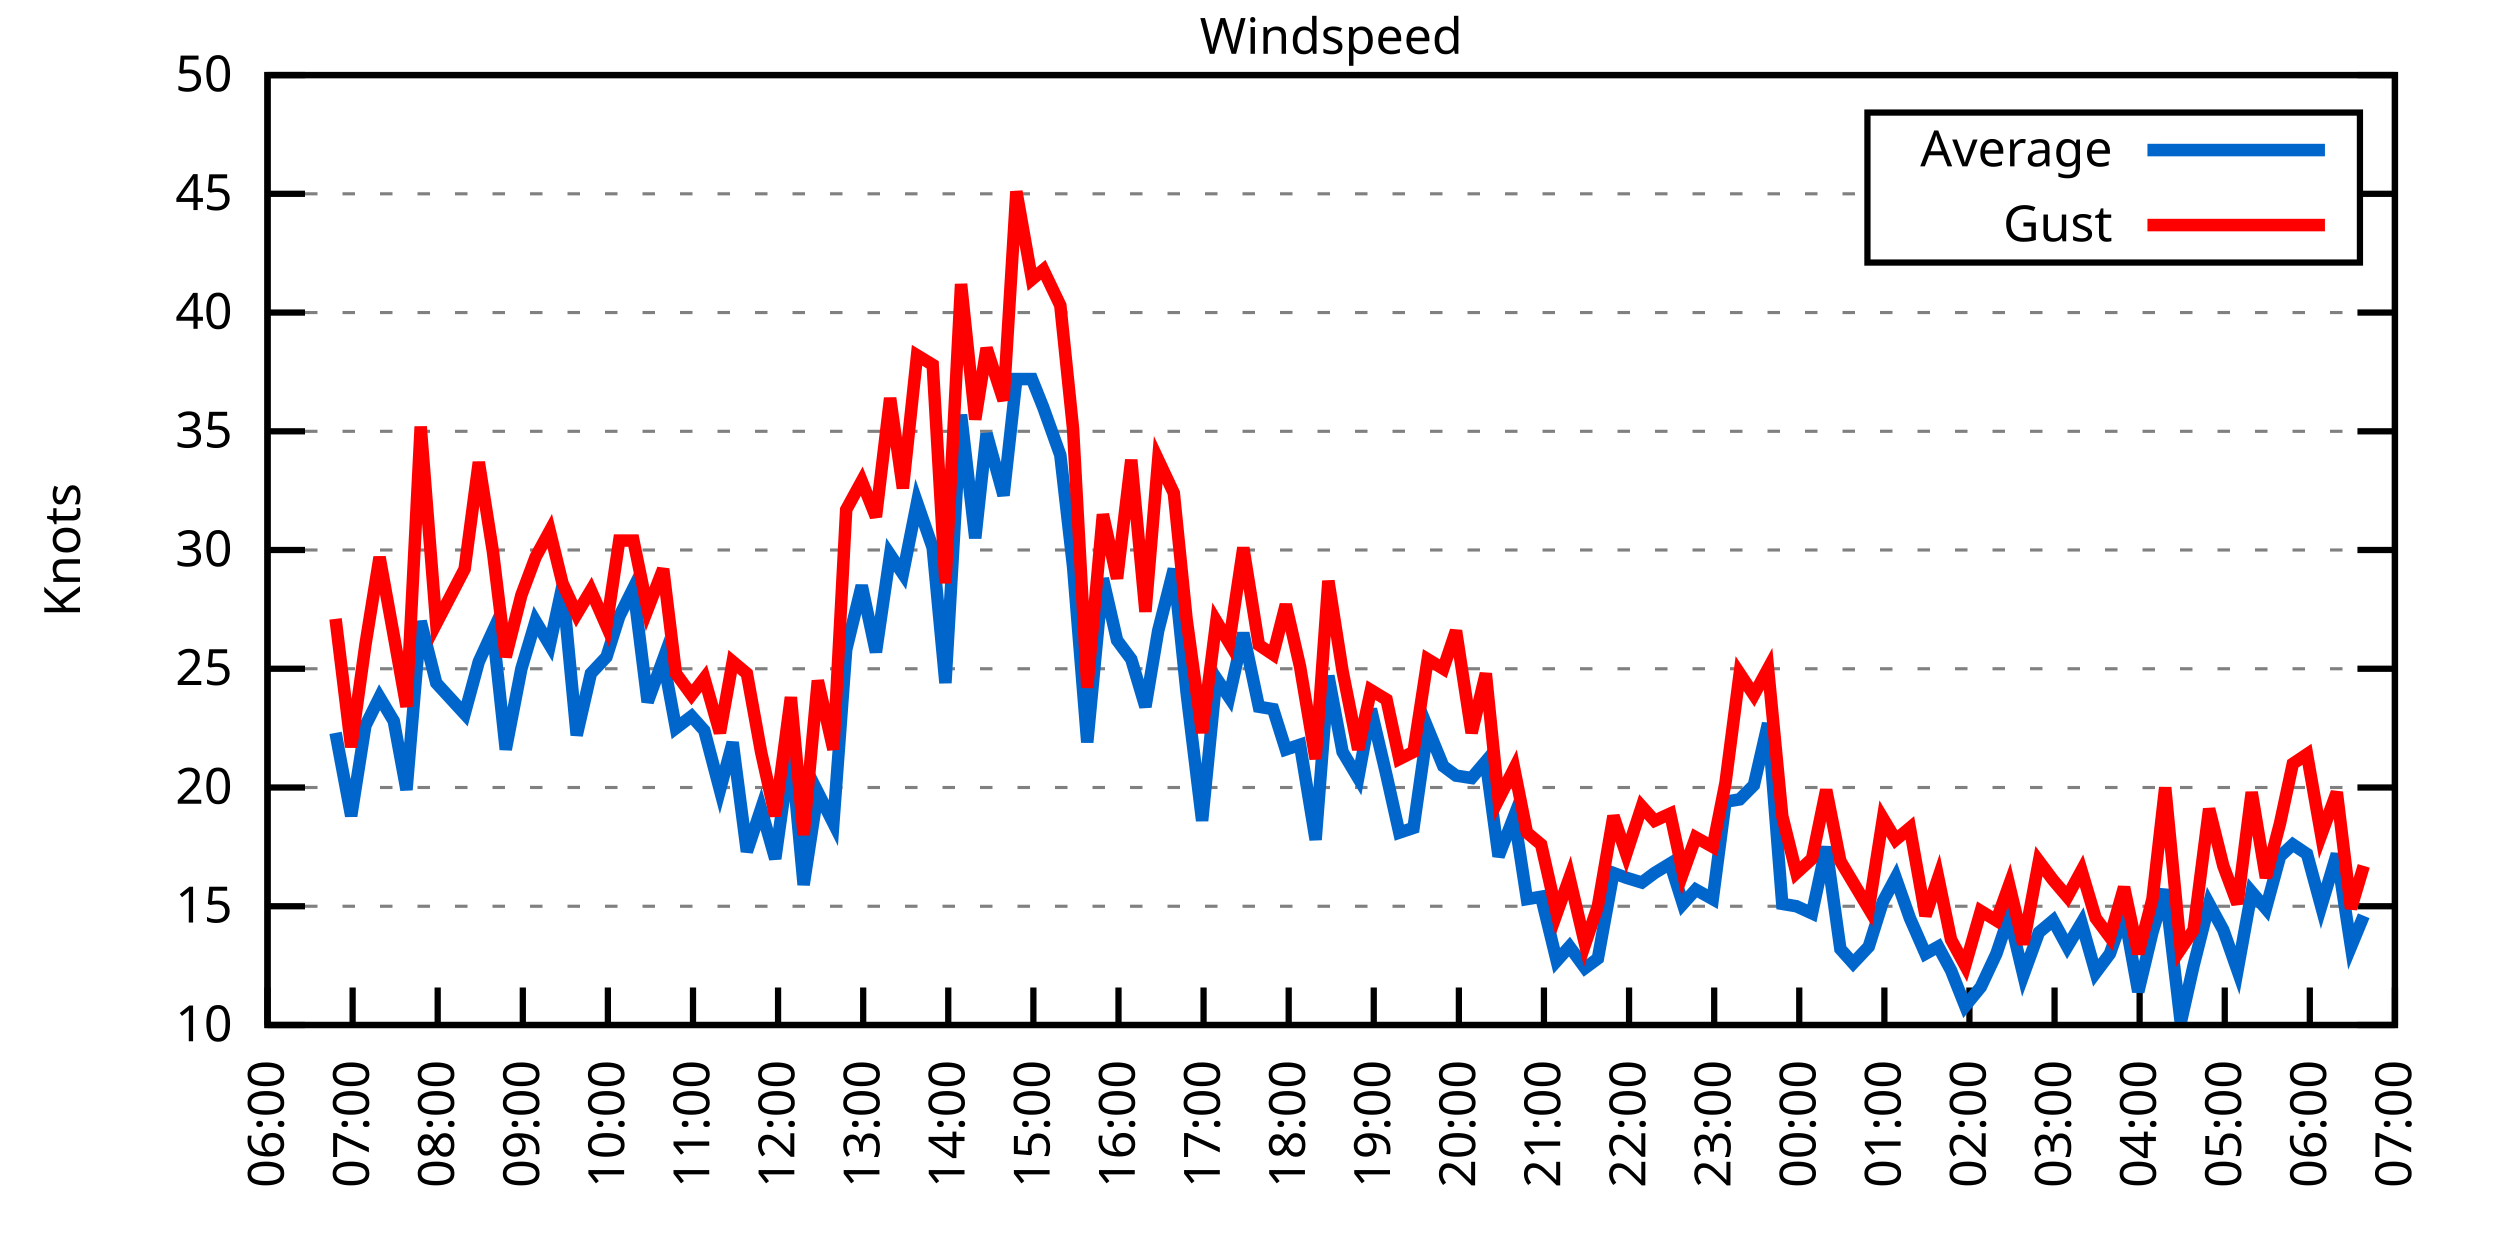
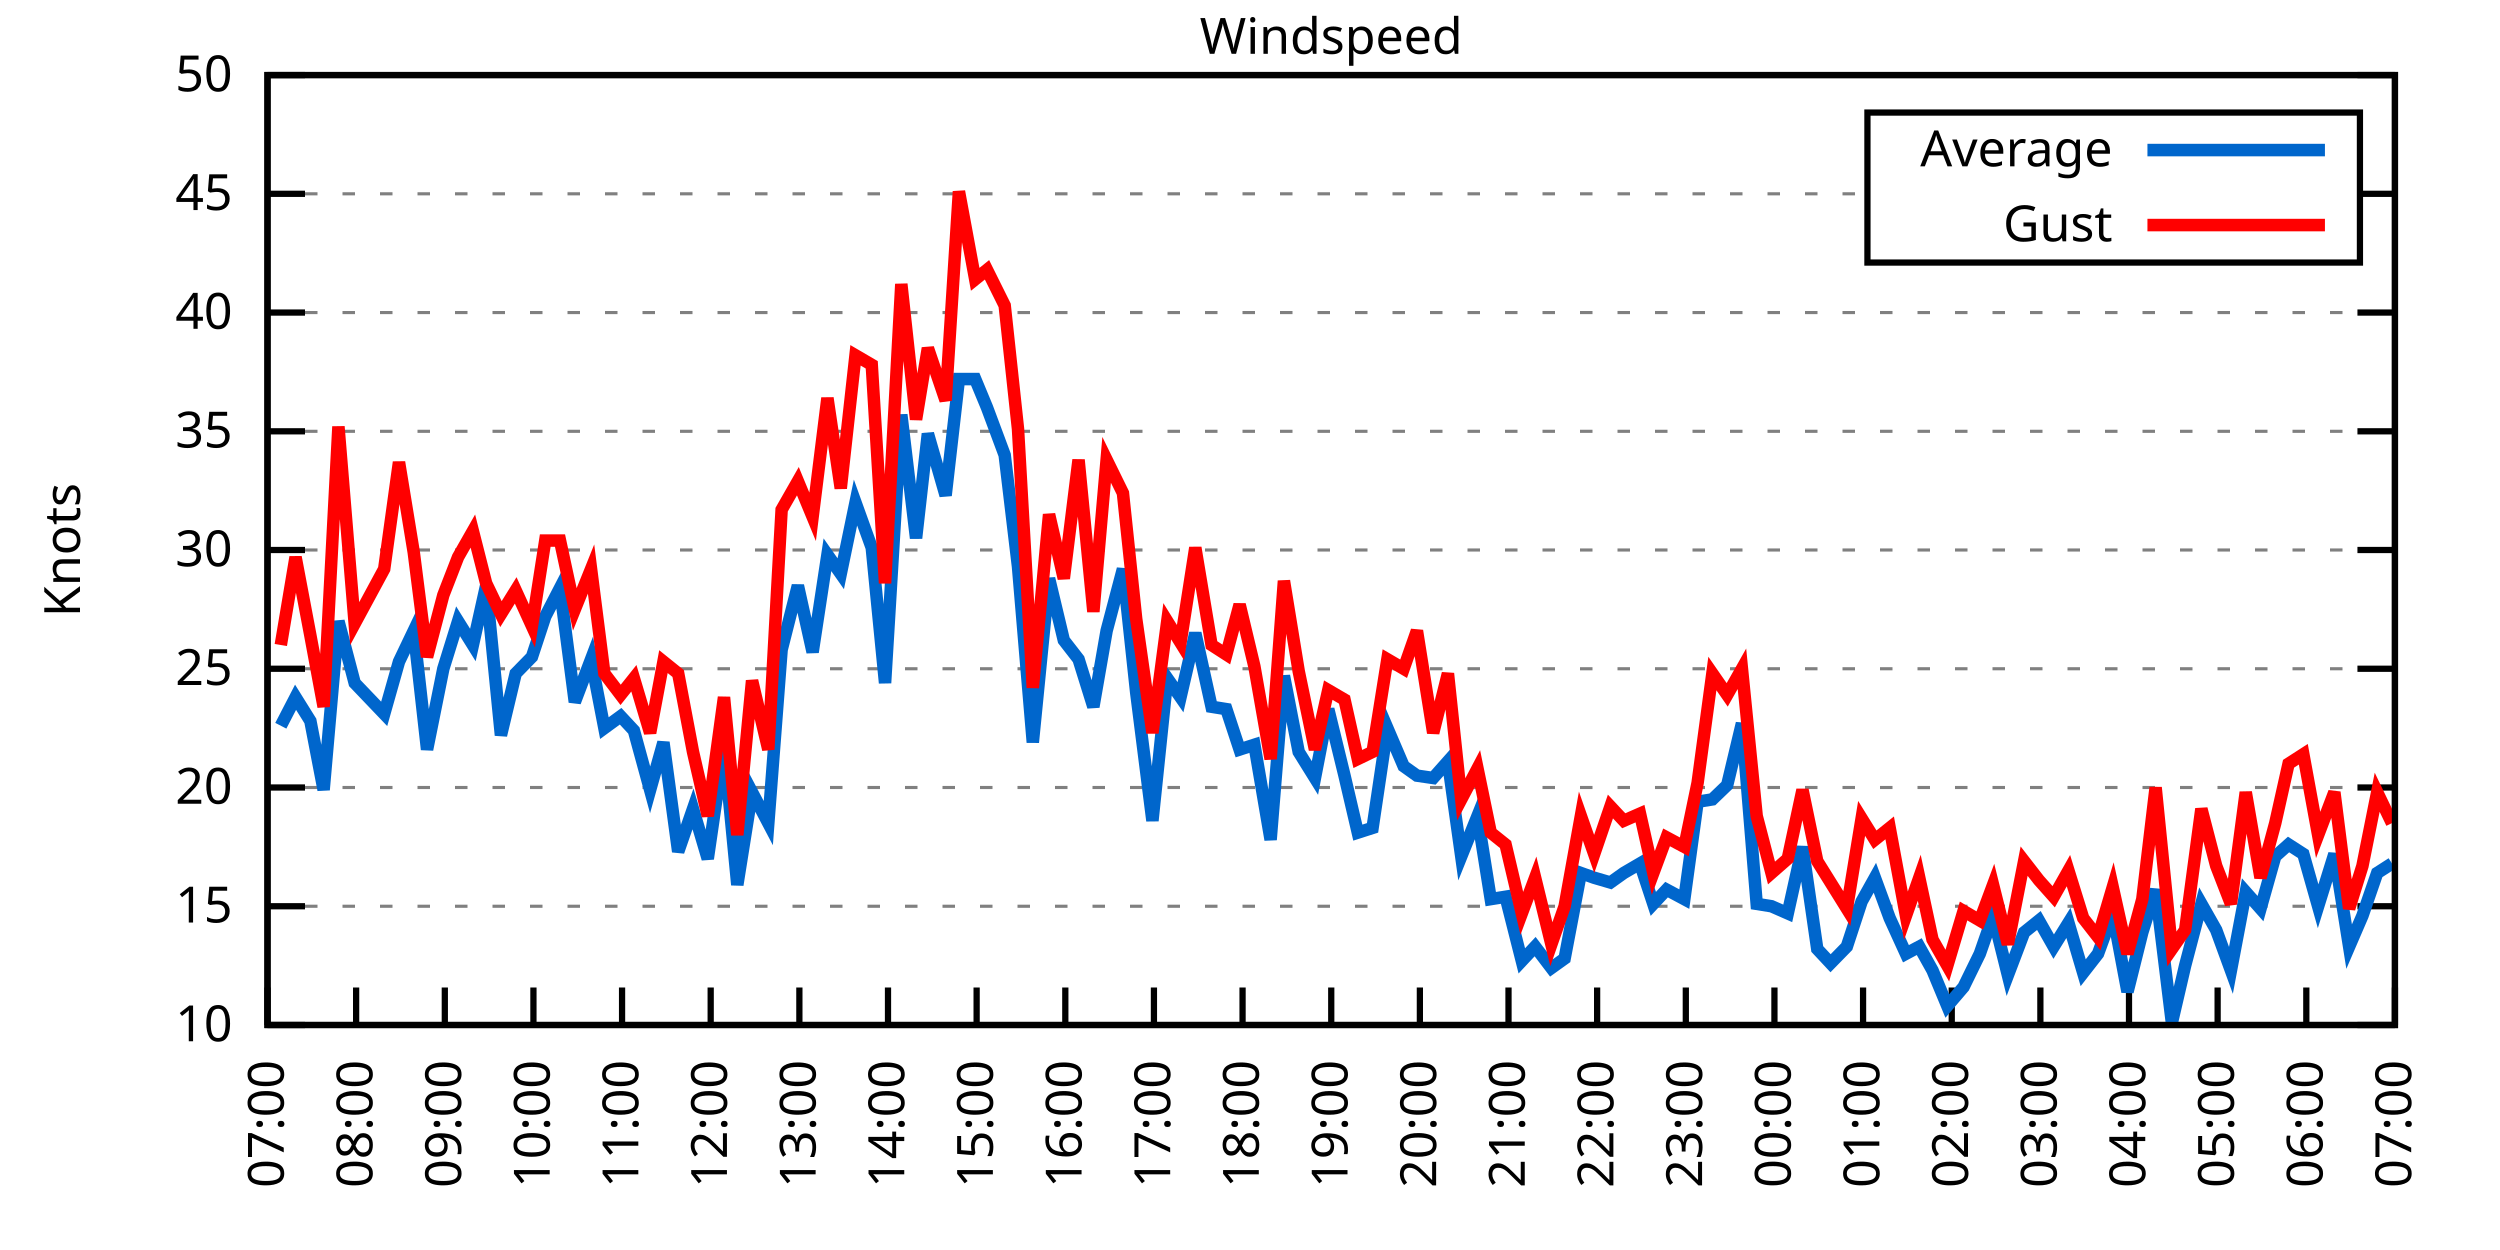
<svg xmlns="http://www.w3.org/2000/svg" xmlns:xlink="http://www.w3.org/1999/xlink" width="400" height="200" viewBox="0 0 400 200">
  <g id="gnuplot_canvas">
    <rect x="0" y="0" width="400" height="200" fill="none" />
    <defs>
      <circle id="gpDot" r="0.5" stroke-width="0.5" stroke="currentColor" />
      <path id="gpPt0" stroke-width="0.333" stroke="currentColor" d="M-1,0 h2 M0,-1 v2" />
      <path id="gpPt1" stroke-width="0.333" stroke="currentColor" d="M-1,-1 L1,1 M1,-1 L-1,1" />
      <path id="gpPt2" stroke-width="0.333" stroke="currentColor" d="M-1,0 L1,0 M0,-1 L0,1 M-1,-1 L1,1 M-1,1 L1,-1" />
      <rect id="gpPt3" stroke-width="0.333" stroke="currentColor" x="-1" y="-1" width="2" height="2" />
      <rect id="gpPt4" stroke-width="0.333" stroke="currentColor" fill="currentColor" x="-1" y="-1" width="2" height="2" />
      <circle id="gpPt5" stroke-width="0.333" stroke="currentColor" cx="0" cy="0" r="1" />
      <use xlink:href="#gpPt5" id="gpPt6" fill="currentColor" stroke="none" />
      <path id="gpPt7" stroke-width="0.333" stroke="currentColor" d="M0,-1.33 L-1.33,0.67 L1.33,0.67 z" />
      <use xlink:href="#gpPt7" id="gpPt8" fill="currentColor" stroke="none" />
      <use xlink:href="#gpPt7" id="gpPt9" stroke="currentColor" transform="rotate(180)" />
      <use xlink:href="#gpPt9" id="gpPt10" fill="currentColor" stroke="none" />
      <use xlink:href="#gpPt3" id="gpPt11" stroke="currentColor" transform="rotate(45)" />
      <use xlink:href="#gpPt11" id="gpPt12" fill="currentColor" stroke="none" />
      <path id="gpPt13" stroke-width="0.333" stroke="currentColor" d="M0,1.330 L1.265,0.411 L0.782,-1.067 L-0.782,-1.076 L-1.265,0.411 z" />
      <use xlink:href="#gpPt13" id="gpPt14" fill="currentColor" stroke="none" />
      <filter id="textbox" filterUnits="objectBoundingBox" x="0" y="0" height="1" width="1">
        <feFlood flood-color="white" flood-opacity="1" result="bgnd" />
        <feComposite in="SourceGraphic" in2="bgnd" operator="atop" />
      </filter>
      <filter id="greybox" filterUnits="objectBoundingBox" x="0" y="0" height="1" width="1">
        <feFlood flood-color="lightgrey" flood-opacity="1" result="grey" />
        <feComposite in="SourceGraphic" in2="grey" operator="atop" />
      </filter>
    </defs>
    <g fill="none" color="white" stroke="currentColor" stroke-width="1.00" stroke-linecap="butt" stroke-linejoin="miter">
</g>
    <g fill="none" color="black" stroke="currentColor" stroke-width="1.00" stroke-linecap="butt" stroke-linejoin="miter">
      <g stroke="none" shape-rendering="crispEdges">
        <polygon fill="rgb(255, 255, 255)" points="42.80,164.00 383.18,164.00 383.18,12.02 42.80,12.02 " />
      </g>
    </g>
    <g fill="none" color="black" stroke="currentColor" stroke-width="1.00" stroke-linecap="butt" stroke-linejoin="miter">
</g>
    <g fill="none" color="black" stroke="black" stroke-width="0.50" stroke-linecap="butt" stroke-linejoin="miter">
</g>
    <g fill="none" color="gray" stroke="currentColor" stroke-width="0.50" stroke-linecap="butt" stroke-linejoin="miter">
      <path stroke="gray" stroke-dasharray="2,4" class="gridline" d="M42.80,164.00 L383.19,164.00  " />
    </g>
    <g fill="none" color="gray" stroke="gray" stroke-width="1.00" stroke-linecap="butt" stroke-linejoin="miter">
</g>
    <g fill="none" color="black" stroke="currentColor" stroke-width="1.00" stroke-linecap="butt" stroke-linejoin="miter">
      <path stroke="black" d="M42.80,164.00 L48.80,164.00 M383.19,164.00 L377.19,164.00  " />
      <g transform="translate(37.20,166.60)" stroke="none" fill="black" font-family="Sans" font-size="8.00" text-anchor="end">
        <text>
          <tspan font-family="Sans"> 10</tspan>
        </text>
      </g>
    </g>
    <g fill="none" color="black" stroke="currentColor" stroke-width="1.00" stroke-linecap="butt" stroke-linejoin="miter">
</g>
    <g fill="none" color="black" stroke="black" stroke-width="0.50" stroke-linecap="butt" stroke-linejoin="miter">
</g>
    <g fill="none" color="gray" stroke="currentColor" stroke-width="0.50" stroke-linecap="butt" stroke-linejoin="miter">
      <path stroke="gray" stroke-dasharray="2,4" class="gridline" d="M42.80,145.00 L383.19,145.00  " />
    </g>
    <g fill="none" color="gray" stroke="gray" stroke-width="1.00" stroke-linecap="butt" stroke-linejoin="miter">
</g>
    <g fill="none" color="black" stroke="currentColor" stroke-width="1.00" stroke-linecap="butt" stroke-linejoin="miter">
      <path stroke="black" d="M42.80,145.00 L48.80,145.00 M383.19,145.00 L377.19,145.00  " />
      <g transform="translate(37.20,147.60)" stroke="none" fill="black" font-family="Sans" font-size="8.00" text-anchor="end">
        <text>
          <tspan font-family="Sans"> 15</tspan>
        </text>
      </g>
    </g>
    <g fill="none" color="black" stroke="currentColor" stroke-width="1.00" stroke-linecap="butt" stroke-linejoin="miter">
</g>
    <g fill="none" color="black" stroke="black" stroke-width="0.50" stroke-linecap="butt" stroke-linejoin="miter">
</g>
    <g fill="none" color="gray" stroke="currentColor" stroke-width="0.50" stroke-linecap="butt" stroke-linejoin="miter">
      <path stroke="gray" stroke-dasharray="2,4" class="gridline" d="M42.80,126.00 L383.19,126.00  " />
    </g>
    <g fill="none" color="gray" stroke="gray" stroke-width="1.00" stroke-linecap="butt" stroke-linejoin="miter">
</g>
    <g fill="none" color="black" stroke="currentColor" stroke-width="1.00" stroke-linecap="butt" stroke-linejoin="miter">
      <path stroke="black" d="M42.80,126.00 L48.80,126.00 M383.19,126.00 L377.19,126.00  " />
      <g transform="translate(37.20,128.60)" stroke="none" fill="black" font-family="Sans" font-size="8.00" text-anchor="end">
        <text>
          <tspan font-family="Sans"> 20</tspan>
        </text>
      </g>
    </g>
    <g fill="none" color="black" stroke="currentColor" stroke-width="1.00" stroke-linecap="butt" stroke-linejoin="miter">
</g>
    <g fill="none" color="black" stroke="black" stroke-width="0.50" stroke-linecap="butt" stroke-linejoin="miter">
</g>
    <g fill="none" color="gray" stroke="currentColor" stroke-width="0.50" stroke-linecap="butt" stroke-linejoin="miter">
      <path stroke="gray" stroke-dasharray="2,4" class="gridline" d="M42.80,107.00 L383.19,107.00  " />
    </g>
    <g fill="none" color="gray" stroke="gray" stroke-width="1.00" stroke-linecap="butt" stroke-linejoin="miter">
</g>
    <g fill="none" color="black" stroke="currentColor" stroke-width="1.00" stroke-linecap="butt" stroke-linejoin="miter">
      <path stroke="black" d="M42.80,107.00 L48.80,107.00 M383.19,107.00 L377.19,107.00  " />
      <g transform="translate(37.20,109.60)" stroke="none" fill="black" font-family="Sans" font-size="8.00" text-anchor="end">
        <text>
          <tspan font-family="Sans"> 25</tspan>
        </text>
      </g>
    </g>
    <g fill="none" color="black" stroke="currentColor" stroke-width="1.00" stroke-linecap="butt" stroke-linejoin="miter">
</g>
    <g fill="none" color="black" stroke="black" stroke-width="0.50" stroke-linecap="butt" stroke-linejoin="miter">
</g>
    <g fill="none" color="gray" stroke="currentColor" stroke-width="0.50" stroke-linecap="butt" stroke-linejoin="miter">
      <path stroke="gray" stroke-dasharray="2,4" class="gridline" d="M42.80,88.00 L383.19,88.00  " />
    </g>
    <g fill="none" color="gray" stroke="gray" stroke-width="1.00" stroke-linecap="butt" stroke-linejoin="miter">
</g>
    <g fill="none" color="black" stroke="currentColor" stroke-width="1.00" stroke-linecap="butt" stroke-linejoin="miter">
      <path stroke="black" d="M42.80,88.00 L48.80,88.00 M383.19,88.00 L377.19,88.00  " />
      <g transform="translate(37.20,90.60)" stroke="none" fill="black" font-family="Sans" font-size="8.00" text-anchor="end">
        <text>
          <tspan font-family="Sans"> 30</tspan>
        </text>
      </g>
    </g>
    <g fill="none" color="black" stroke="currentColor" stroke-width="1.00" stroke-linecap="butt" stroke-linejoin="miter">
</g>
    <g fill="none" color="black" stroke="black" stroke-width="0.50" stroke-linecap="butt" stroke-linejoin="miter">
</g>
    <g fill="none" color="gray" stroke="currentColor" stroke-width="0.50" stroke-linecap="butt" stroke-linejoin="miter">
      <path stroke="gray" stroke-dasharray="2,4" class="gridline" d="M42.80,69.01 L383.19,69.01  " />
    </g>
    <g fill="none" color="gray" stroke="gray" stroke-width="1.00" stroke-linecap="butt" stroke-linejoin="miter">
</g>
    <g fill="none" color="black" stroke="currentColor" stroke-width="1.00" stroke-linecap="butt" stroke-linejoin="miter">
      <path stroke="black" d="M42.80,69.01 L48.80,69.01 M383.19,69.01 L377.19,69.01  " />
      <g transform="translate(37.20,71.61)" stroke="none" fill="black" font-family="Sans" font-size="8.00" text-anchor="end">
        <text>
          <tspan font-family="Sans"> 35</tspan>
        </text>
      </g>
    </g>
    <g fill="none" color="black" stroke="currentColor" stroke-width="1.00" stroke-linecap="butt" stroke-linejoin="miter">
</g>
    <g fill="none" color="black" stroke="black" stroke-width="0.50" stroke-linecap="butt" stroke-linejoin="miter">
</g>
    <g fill="none" color="gray" stroke="currentColor" stroke-width="0.50" stroke-linecap="butt" stroke-linejoin="miter">
      <path stroke="gray" stroke-dasharray="2,4" class="gridline" d="M42.80,50.01 L383.19,50.01  " />
    </g>
    <g fill="none" color="gray" stroke="gray" stroke-width="1.00" stroke-linecap="butt" stroke-linejoin="miter">
</g>
    <g fill="none" color="black" stroke="currentColor" stroke-width="1.00" stroke-linecap="butt" stroke-linejoin="miter">
      <path stroke="black" d="M42.80,50.01 L48.80,50.01 M383.19,50.01 L377.19,50.01  " />
      <g transform="translate(37.20,52.61)" stroke="none" fill="black" font-family="Sans" font-size="8.00" text-anchor="end">
        <text>
          <tspan font-family="Sans"> 40</tspan>
        </text>
      </g>
    </g>
    <g fill="none" color="black" stroke="currentColor" stroke-width="1.00" stroke-linecap="butt" stroke-linejoin="miter">
</g>
    <g fill="none" color="black" stroke="black" stroke-width="0.50" stroke-linecap="butt" stroke-linejoin="miter">
</g>
    <g fill="none" color="gray" stroke="currentColor" stroke-width="0.50" stroke-linecap="butt" stroke-linejoin="miter">
      <path stroke="gray" stroke-dasharray="2,4" class="gridline" d="M42.80,31.01 L298.79,31.01 M377.59,31.01 L383.19,31.01  " />
    </g>
    <g fill="none" color="gray" stroke="gray" stroke-width="1.00" stroke-linecap="butt" stroke-linejoin="miter">
</g>
    <g fill="none" color="black" stroke="currentColor" stroke-width="1.00" stroke-linecap="butt" stroke-linejoin="miter">
      <path stroke="black" d="M42.80,31.01 L48.80,31.01 M383.19,31.01 L377.19,31.01  " />
      <g transform="translate(37.20,33.61)" stroke="none" fill="black" font-family="Sans" font-size="8.00" text-anchor="end">
        <text>
          <tspan font-family="Sans"> 45</tspan>
        </text>
      </g>
    </g>
    <g fill="none" color="black" stroke="currentColor" stroke-width="1.00" stroke-linecap="butt" stroke-linejoin="miter">
</g>
    <g fill="none" color="black" stroke="black" stroke-width="0.50" stroke-linecap="butt" stroke-linejoin="miter">
</g>
    <g fill="none" color="gray" stroke="currentColor" stroke-width="0.50" stroke-linecap="butt" stroke-linejoin="miter">
      <path stroke="gray" stroke-dasharray="2,4" class="gridline" d="M42.80,12.01 L383.19,12.01  " />
    </g>
    <g fill="none" color="gray" stroke="gray" stroke-width="1.00" stroke-linecap="butt" stroke-linejoin="miter">
</g>
    <g fill="none" color="black" stroke="currentColor" stroke-width="1.00" stroke-linecap="butt" stroke-linejoin="miter">
      <path stroke="black" d="M42.80,12.01 L48.80,12.01 M383.19,12.01 L377.19,12.01  " />
      <g transform="translate(37.20,14.61)" stroke="none" fill="black" font-family="Sans" font-size="8.00" text-anchor="end">
        <text>
          <tspan font-family="Sans"> 50</tspan>
        </text>
      </g>
    </g>
    <g fill="none" color="black" stroke="currentColor" stroke-width="1.00" stroke-linecap="butt" stroke-linejoin="miter">
      <path stroke="black" d="M42.80,164.00 L42.80,158.00  " />
      <g transform="translate(45.40,169.60) rotate(270.00)" stroke="none" fill="black" font-family="Sans" font-size="8.00" text-anchor="end">
        <text>
-           <tspan font-family="Sans">06:00</tspan>
-         </text>
-       </g>
-     </g>
-     <g fill="none" color="black" stroke="currentColor" stroke-width="1.00" stroke-linecap="butt" stroke-linejoin="miter">
-       <path stroke="black" d="M56.42,164.00 L56.42,158.00  " />
-       <g transform="translate(59.02,169.60) rotate(270.00)" stroke="none" fill="black" font-family="Sans" font-size="8.00" text-anchor="end">
-         <text>
          <tspan font-family="Sans">07:00</tspan>
        </text>
      </g>
    </g>
    <g fill="none" color="black" stroke="currentColor" stroke-width="1.00" stroke-linecap="butt" stroke-linejoin="miter">
-       <path stroke="black" d="M70.03,164.00 L70.03,158.00  " />
-       <g transform="translate(72.63,169.60) rotate(270.00)" stroke="none" fill="black" font-family="Sans" font-size="8.00" text-anchor="end">
+       <path stroke="black" d="M56.98,164.00 L56.98,158.00  " />
+       <g transform="translate(59.58,169.60) rotate(270.00)" stroke="none" fill="black" font-family="Sans" font-size="8.00" text-anchor="end">
        <text>
          <tspan font-family="Sans">08:00</tspan>
        </text>
      </g>
    </g>
    <g fill="none" color="black" stroke="currentColor" stroke-width="1.00" stroke-linecap="butt" stroke-linejoin="miter">
-       <path stroke="black" d="M83.65,164.00 L83.65,158.00  " />
-       <g transform="translate(86.25,169.60) rotate(270.00)" stroke="none" fill="black" font-family="Sans" font-size="8.00" text-anchor="end">
+       <path stroke="black" d="M71.17,164.00 L71.17,158.00  " />
+       <g transform="translate(73.77,169.60) rotate(270.00)" stroke="none" fill="black" font-family="Sans" font-size="8.00" text-anchor="end">
        <text>
          <tspan font-family="Sans">09:00</tspan>
        </text>
      </g>
    </g>
    <g fill="none" color="black" stroke="currentColor" stroke-width="1.00" stroke-linecap="butt" stroke-linejoin="miter">
-       <path stroke="black" d="M97.26,164.00 L97.26,158.00  " />
-       <g transform="translate(99.86,169.60) rotate(270.00)" stroke="none" fill="black" font-family="Sans" font-size="8.00" text-anchor="end">
+       <path stroke="black" d="M85.35,164.00 L85.35,158.00  " />
+       <g transform="translate(87.95,169.60) rotate(270.00)" stroke="none" fill="black" font-family="Sans" font-size="8.00" text-anchor="end">
        <text>
          <tspan font-family="Sans">10:00</tspan>
        </text>
      </g>
    </g>
    <g fill="none" color="black" stroke="currentColor" stroke-width="1.00" stroke-linecap="butt" stroke-linejoin="miter">
-       <path stroke="black" d="M110.88,164.00 L110.88,158.00  " />
-       <g transform="translate(113.48,169.60) rotate(270.00)" stroke="none" fill="black" font-family="Sans" font-size="8.00" text-anchor="end">
+       <path stroke="black" d="M99.53,164.00 L99.53,158.00  " />
+       <g transform="translate(102.13,169.60) rotate(270.00)" stroke="none" fill="black" font-family="Sans" font-size="8.00" text-anchor="end">
        <text>
          <tspan font-family="Sans">11:00</tspan>
        </text>
      </g>
    </g>
    <g fill="none" color="black" stroke="currentColor" stroke-width="1.00" stroke-linecap="butt" stroke-linejoin="miter">
-       <path stroke="black" d="M124.49,164.00 L124.49,158.00  " />
-       <g transform="translate(127.09,169.60) rotate(270.00)" stroke="none" fill="black" font-family="Sans" font-size="8.00" text-anchor="end">
+       <path stroke="black" d="M113.71,164.00 L113.71,158.00  " />
+       <g transform="translate(116.31,169.60) rotate(270.00)" stroke="none" fill="black" font-family="Sans" font-size="8.00" text-anchor="end">
        <text>
          <tspan font-family="Sans">12:00</tspan>
        </text>
      </g>
    </g>
    <g fill="none" color="black" stroke="currentColor" stroke-width="1.00" stroke-linecap="butt" stroke-linejoin="miter">
-       <path stroke="black" d="M138.11,164.00 L138.11,158.00  " />
-       <g transform="translate(140.71,169.60) rotate(270.00)" stroke="none" fill="black" font-family="Sans" font-size="8.00" text-anchor="end">
+       <path stroke="black" d="M127.90,164.00 L127.90,158.00  " />
+       <g transform="translate(130.50,169.60) rotate(270.00)" stroke="none" fill="black" font-family="Sans" font-size="8.00" text-anchor="end">
        <text>
          <tspan font-family="Sans">13:00</tspan>
        </text>
      </g>
    </g>
    <g fill="none" color="black" stroke="currentColor" stroke-width="1.00" stroke-linecap="butt" stroke-linejoin="miter">
-       <path stroke="black" d="M151.72,164.00 L151.72,158.00  " />
-       <g transform="translate(154.32,169.60) rotate(270.00)" stroke="none" fill="black" font-family="Sans" font-size="8.00" text-anchor="end">
+       <path stroke="black" d="M142.08,164.00 L142.08,158.00  " />
+       <g transform="translate(144.68,169.60) rotate(270.00)" stroke="none" fill="black" font-family="Sans" font-size="8.00" text-anchor="end">
        <text>
          <tspan font-family="Sans">14:00</tspan>
        </text>
      </g>
    </g>
    <g fill="none" color="black" stroke="currentColor" stroke-width="1.00" stroke-linecap="butt" stroke-linejoin="miter">
-       <path stroke="black" d="M165.34,164.00 L165.34,158.00  " />
-       <g transform="translate(167.94,169.60) rotate(270.00)" stroke="none" fill="black" font-family="Sans" font-size="8.00" text-anchor="end">
+       <path stroke="black" d="M156.26,164.00 L156.26,158.00  " />
+       <g transform="translate(158.86,169.60) rotate(270.00)" stroke="none" fill="black" font-family="Sans" font-size="8.00" text-anchor="end">
        <text>
          <tspan font-family="Sans">15:00</tspan>
        </text>
      </g>
    </g>
    <g fill="none" color="black" stroke="currentColor" stroke-width="1.00" stroke-linecap="butt" stroke-linejoin="miter">
-       <path stroke="black" d="M178.96,164.00 L178.96,158.00  " />
-       <g transform="translate(181.56,169.60) rotate(270.00)" stroke="none" fill="black" font-family="Sans" font-size="8.00" text-anchor="end">
+       <path stroke="black" d="M170.45,164.00 L170.45,158.00  " />
+       <g transform="translate(173.05,169.60) rotate(270.00)" stroke="none" fill="black" font-family="Sans" font-size="8.00" text-anchor="end">
        <text>
          <tspan font-family="Sans">16:00</tspan>
        </text>
      </g>
    </g>
    <g fill="none" color="black" stroke="currentColor" stroke-width="1.00" stroke-linecap="butt" stroke-linejoin="miter">
-       <path stroke="black" d="M192.57,164.00 L192.57,158.00  " />
-       <g transform="translate(195.17,169.60) rotate(270.00)" stroke="none" fill="black" font-family="Sans" font-size="8.00" text-anchor="end">
+       <path stroke="black" d="M184.63,164.00 L184.63,158.00  " />
+       <g transform="translate(187.23,169.60) rotate(270.00)" stroke="none" fill="black" font-family="Sans" font-size="8.00" text-anchor="end">
        <text>
          <tspan font-family="Sans">17:00</tspan>
        </text>
      </g>
    </g>
    <g fill="none" color="black" stroke="currentColor" stroke-width="1.00" stroke-linecap="butt" stroke-linejoin="miter">
-       <path stroke="black" d="M206.19,164.00 L206.19,158.00  " />
-       <g transform="translate(208.79,169.60) rotate(270.00)" stroke="none" fill="black" font-family="Sans" font-size="8.00" text-anchor="end">
+       <path stroke="black" d="M198.81,164.00 L198.81,158.00  " />
+       <g transform="translate(201.41,169.60) rotate(270.00)" stroke="none" fill="black" font-family="Sans" font-size="8.00" text-anchor="end">
        <text>
          <tspan font-family="Sans">18:00</tspan>
        </text>
      </g>
    </g>
    <g fill="none" color="black" stroke="currentColor" stroke-width="1.00" stroke-linecap="butt" stroke-linejoin="miter">
-       <path stroke="black" d="M219.80,164.00 L219.80,158.00  " />
-       <g transform="translate(222.40,169.60) rotate(270.00)" stroke="none" fill="black" font-family="Sans" font-size="8.00" text-anchor="end">
+       <path stroke="black" d="M213.00,164.00 L213.00,158.00  " />
+       <g transform="translate(215.60,169.60) rotate(270.00)" stroke="none" fill="black" font-family="Sans" font-size="8.00" text-anchor="end">
        <text>
          <tspan font-family="Sans">19:00</tspan>
        </text>
      </g>
    </g>
    <g fill="none" color="black" stroke="currentColor" stroke-width="1.00" stroke-linecap="butt" stroke-linejoin="miter">
-       <path stroke="black" d="M233.42,164.00 L233.42,158.00  " />
-       <g transform="translate(236.02,169.60) rotate(270.00)" stroke="none" fill="black" font-family="Sans" font-size="8.00" text-anchor="end">
+       <path stroke="black" d="M227.18,164.00 L227.18,158.00  " />
+       <g transform="translate(229.78,169.60) rotate(270.00)" stroke="none" fill="black" font-family="Sans" font-size="8.00" text-anchor="end">
        <text>
          <tspan font-family="Sans">20:00</tspan>
        </text>
      </g>
    </g>
    <g fill="none" color="black" stroke="currentColor" stroke-width="1.00" stroke-linecap="butt" stroke-linejoin="miter">
-       <path stroke="black" d="M247.03,164.00 L247.03,158.00  " />
-       <g transform="translate(249.63,169.60) rotate(270.00)" stroke="none" fill="black" font-family="Sans" font-size="8.00" text-anchor="end">
+       <path stroke="black" d="M241.36,164.00 L241.36,158.00  " />
+       <g transform="translate(243.96,169.60) rotate(270.00)" stroke="none" fill="black" font-family="Sans" font-size="8.00" text-anchor="end">
        <text>
          <tspan font-family="Sans">21:00</tspan>
        </text>
      </g>
    </g>
    <g fill="none" color="black" stroke="currentColor" stroke-width="1.00" stroke-linecap="butt" stroke-linejoin="miter">
-       <path stroke="black" d="M260.65,164.00 L260.65,158.00  " />
-       <g transform="translate(263.25,169.60) rotate(270.00)" stroke="none" fill="black" font-family="Sans" font-size="8.00" text-anchor="end">
+       <path stroke="black" d="M255.54,164.00 L255.54,158.00  " />
+       <g transform="translate(258.14,169.60) rotate(270.00)" stroke="none" fill="black" font-family="Sans" font-size="8.00" text-anchor="end">
        <text>
          <tspan font-family="Sans">22:00</tspan>
        </text>
      </g>
    </g>
    <g fill="none" color="black" stroke="currentColor" stroke-width="1.00" stroke-linecap="butt" stroke-linejoin="miter">
-       <path stroke="black" d="M274.27,164.00 L274.27,158.00  " />
-       <g transform="translate(276.87,169.60) rotate(270.00)" stroke="none" fill="black" font-family="Sans" font-size="8.00" text-anchor="end">
+       <path stroke="black" d="M269.73,164.00 L269.73,158.00  " />
+       <g transform="translate(272.33,169.60) rotate(270.00)" stroke="none" fill="black" font-family="Sans" font-size="8.00" text-anchor="end">
        <text>
          <tspan font-family="Sans">23:00</tspan>
        </text>
      </g>
    </g>
    <g fill="none" color="black" stroke="currentColor" stroke-width="1.00" stroke-linecap="butt" stroke-linejoin="miter">
-       <path stroke="black" d="M287.88,164.00 L287.88,158.00  " />
-       <g transform="translate(290.48,169.60) rotate(270.00)" stroke="none" fill="black" font-family="Sans" font-size="8.00" text-anchor="end">
+       <path stroke="black" d="M283.91,164.00 L283.91,158.00  " />
+       <g transform="translate(286.51,169.60) rotate(270.00)" stroke="none" fill="black" font-family="Sans" font-size="8.00" text-anchor="end">
        <text>
          <tspan font-family="Sans">00:00</tspan>
        </text>
      </g>
    </g>
    <g fill="none" color="black" stroke="currentColor" stroke-width="1.00" stroke-linecap="butt" stroke-linejoin="miter">
-       <path stroke="black" d="M301.50,164.00 L301.50,158.00  " />
-       <g transform="translate(304.10,169.60) rotate(270.00)" stroke="none" fill="black" font-family="Sans" font-size="8.00" text-anchor="end">
+       <path stroke="black" d="M298.09,164.00 L298.09,158.00  " />
+       <g transform="translate(300.69,169.60) rotate(270.00)" stroke="none" fill="black" font-family="Sans" font-size="8.00" text-anchor="end">
        <text>
          <tspan font-family="Sans">01:00</tspan>
        </text>
      </g>
    </g>
    <g fill="none" color="black" stroke="currentColor" stroke-width="1.00" stroke-linecap="butt" stroke-linejoin="miter">
-       <path stroke="black" d="M315.11,164.00 L315.11,158.00  " />
-       <g transform="translate(317.71,169.60) rotate(270.00)" stroke="none" fill="black" font-family="Sans" font-size="8.00" text-anchor="end">
+       <path stroke="black" d="M312.28,164.00 L312.28,158.00  " />
+       <g transform="translate(314.88,169.60) rotate(270.00)" stroke="none" fill="black" font-family="Sans" font-size="8.00" text-anchor="end">
        <text>
          <tspan font-family="Sans">02:00</tspan>
        </text>
      </g>
    </g>
    <g fill="none" color="black" stroke="currentColor" stroke-width="1.00" stroke-linecap="butt" stroke-linejoin="miter">
-       <path stroke="black" d="M328.73,164.00 L328.73,158.00  " />
-       <g transform="translate(331.33,169.60) rotate(270.00)" stroke="none" fill="black" font-family="Sans" font-size="8.00" text-anchor="end">
+       <path stroke="black" d="M326.46,164.00 L326.46,158.00  " />
+       <g transform="translate(329.06,169.60) rotate(270.00)" stroke="none" fill="black" font-family="Sans" font-size="8.00" text-anchor="end">
        <text>
          <tspan font-family="Sans">03:00</tspan>
        </text>
      </g>
    </g>
    <g fill="none" color="black" stroke="currentColor" stroke-width="1.00" stroke-linecap="butt" stroke-linejoin="miter">
-       <path stroke="black" d="M342.34,164.00 L342.34,158.00  " />
-       <g transform="translate(344.94,169.60) rotate(270.00)" stroke="none" fill="black" font-family="Sans" font-size="8.00" text-anchor="end">
+       <path stroke="black" d="M340.64,164.00 L340.64,158.00  " />
+       <g transform="translate(343.24,169.60) rotate(270.00)" stroke="none" fill="black" font-family="Sans" font-size="8.00" text-anchor="end">
        <text>
          <tspan font-family="Sans">04:00</tspan>
        </text>
      </g>
    </g>
    <g fill="none" color="black" stroke="currentColor" stroke-width="1.00" stroke-linecap="butt" stroke-linejoin="miter">
-       <path stroke="black" d="M355.96,164.00 L355.96,158.00  " />
-       <g transform="translate(358.56,169.60) rotate(270.00)" stroke="none" fill="black" font-family="Sans" font-size="8.00" text-anchor="end">
+       <path stroke="black" d="M354.82,164.00 L354.82,158.00  " />
+       <g transform="translate(357.42,169.60) rotate(270.00)" stroke="none" fill="black" font-family="Sans" font-size="8.00" text-anchor="end">
        <text>
          <tspan font-family="Sans">05:00</tspan>
        </text>
      </g>
    </g>
    <g fill="none" color="black" stroke="currentColor" stroke-width="1.00" stroke-linecap="butt" stroke-linejoin="miter">
-       <path stroke="black" d="M369.57,164.00 L369.57,158.00  " />
-       <g transform="translate(372.17,169.60) rotate(270.00)" stroke="none" fill="black" font-family="Sans" font-size="8.00" text-anchor="end">
+       <path stroke="black" d="M369.01,164.00 L369.01,158.00  " />
+       <g transform="translate(371.61,169.60) rotate(270.00)" stroke="none" fill="black" font-family="Sans" font-size="8.00" text-anchor="end">
        <text>
          <tspan font-family="Sans">06:00</tspan>
        </text>
      </g>
    </g>
    <g fill="none" color="black" stroke="currentColor" stroke-width="1.00" stroke-linecap="butt" stroke-linejoin="miter">
      <path stroke="black" d="M383.19,164.00 L383.19,158.00  " />
      <g transform="translate(385.79,169.60) rotate(270.00)" stroke="none" fill="black" font-family="Sans" font-size="8.00" text-anchor="end">
        <text>
          <tspan font-family="Sans">07:00</tspan>
        </text>
      </g>
    </g>
    <g fill="none" color="black" stroke="currentColor" stroke-width="1.00" stroke-linecap="butt" stroke-linejoin="miter">
</g>
    <g fill="none" color="black" stroke="currentColor" stroke-width="1.00" stroke-linecap="butt" stroke-linejoin="miter">
      <path stroke="black" d="M42.80,12.01 L42.80,164.00 L383.19,164.00 L383.19,12.01 L42.80,12.01 Z  " />
    </g>
    <g fill="none" color="black" stroke="currentColor" stroke-width="1.00" stroke-linecap="butt" stroke-linejoin="miter">
</g>
    <g fill="none" color="black" stroke="currentColor" stroke-width="1.00" stroke-linecap="butt" stroke-linejoin="miter">
      <path stroke="black" d="M298.79,42.01 L298.79,18.01 L377.59,18.01 L377.59,42.01 L298.79,42.01 Z  " />
    </g>
    <g id="Windspeed_plot_1">
      <g fill="none" color="white" stroke="black" stroke-width="2.00" stroke-linecap="butt" stroke-linejoin="miter">
</g>
      <g fill="none" color="black" stroke="currentColor" stroke-width="2.00" stroke-linecap="butt" stroke-linejoin="miter">
        <g transform="translate(337.99,26.61)" stroke="none" fill="black" font-family="Sans" font-size="8.00" text-anchor="end">
          <text>
            <tspan font-family="Sans">Average</tspan>
          </text>
        </g>
      </g>
      <g fill="none" color="black" stroke="currentColor" stroke-width="2.00" stroke-linecap="butt" stroke-linejoin="miter">
-         <path stroke="rgb(  0, 102, 204)" d="M343.59,24.01 L371.99,24.01 M53.69,117.26 L56.19,130.56 L58.46,116.12 L60.73,111.56 L63.00,115.36 L65.04,126.38   L67.31,99.40 L69.80,109.28 L74.34,114.22 L76.61,105.86 L78.88,100.92 L80.92,119.92 L83.42,107.00 L85.69,99.40   L87.96,103.20 L90.00,93.70 L92.27,117.64 L94.54,107.76 L97.04,105.10 L99.08,98.64 L101.35,94.08 L103.62,112.32   L106.11,105.48 L108.15,116.50 L110.65,114.60 L112.69,116.88 L115.19,126.38 L117.23,118.78 L119.50,136.26 L121.77,129.42   L124.04,137.40 L126.54,119.54 L128.58,141.58 L130.85,126.76 L133.34,131.70 L135.39,103.96 L137.88,93.70 L140.15,104.34   L142.42,88.76 L144.46,91.80 L146.73,80.41 L149.23,87.63 L151.27,109.28 L153.77,66.35 L156.04,86.11 L157.85,69.39   L160.57,79.27 L162.62,60.65 L165.11,60.65 L166.93,65.21 L169.65,72.81 L171.69,90.66 L173.96,118.78 L176.46,92.56   L178.73,102.44 L181.00,105.48 L183.27,113.08 L185.31,100.92 L187.81,91.04 L189.85,110.80 L192.34,131.32 L194.61,108.52   L196.66,111.56 L198.93,101.30 L201.42,113.08 L203.69,113.46 L205.73,119.92 L208.00,119.16 L210.50,134.36 L212.54,108.14   L214.81,120.30 L217.31,124.48 L219.35,113.46 L221.85,124.10 L223.89,133.22 L226.16,132.46 L228.43,116.50 L230.92,122.58   L232.96,124.10 L235.46,124.48 L237.73,121.82 L239.77,137.02 L242.27,130.56 L244.31,143.86 L246.58,143.48 L249.08,153.74   L251.12,151.46 L253.61,154.88 L255.66,153.36 L258.15,139.68 L260.20,140.44 L262.69,141.20 L264.73,139.68 L267.23,138.16   L269.27,144.62 L271.32,142.34 L274.04,143.86 L276.08,128.28 L278.35,127.90 L280.62,125.62 L282.89,115.74 L285.16,144.62   L287.43,145.00 L289.92,146.14 L292.19,135.50 L294.46,151.84 L296.50,154.12 L299.00,151.46 L301.27,144.24 L303.31,140.44   L305.58,146.90 L308.08,152.60 L310.12,151.46 L312.16,155.26 L314.43,160.96 L316.93,157.92 L319.42,152.60 L321.47,146.52   L323.74,156.02 L326.23,149.18 L328.50,147.28 L330.77,151.46 L333.04,147.66 L335.31,155.64 L337.58,152.60 L339.85,146.14   L342.12,158.68 L344.39,149.18 L346.43,142.34 L348.92,163.62 L350.97,154.50 L353.46,144.62 L355.73,148.80 L358.00,155.26   L360.27,142.72 L362.54,145.38 L364.81,137.02 L366.85,135.12 L369.12,136.64 L371.39,145.00 L373.89,136.64 L376.16,151.46   L378.20,146.52  " />
+         <path stroke="rgb(  0, 102, 204)" d="M343.59,24.01 L371.99,24.01 M44.93,116.12 L47.29,111.56 L49.66,115.36 L51.78,126.38 L54.15,99.40 L56.75,109.28   L61.47,114.22 L63.84,105.86 L66.20,100.92 L68.33,119.92 L70.93,107.00 L73.29,99.40 L75.66,103.20 L77.78,93.70   L80.15,117.64 L82.51,107.76 L85.11,105.10 L87.24,98.64 L89.60,94.08 L91.97,112.32 L94.57,105.48 L96.70,116.50   L99.30,114.60 L101.42,116.88 L104.02,126.38 L106.15,118.78 L108.51,136.26 L110.88,129.42 L113.24,137.40 L115.84,119.54   L117.97,141.58 L120.33,126.76 L122.93,131.70 L125.06,103.96 L127.66,93.70 L130.02,104.34 L132.39,88.76 L134.52,91.80   L136.88,80.41 L139.48,87.63 L141.61,109.28 L144.21,66.35 L146.57,86.11 L148.46,69.39 L151.30,79.27 L153.43,60.65   L156.03,60.65 L157.92,65.21 L160.75,72.81 L162.88,90.66 L165.25,118.78 L167.85,92.56 L170.21,102.44 L172.57,105.48   L174.94,113.08 L177.06,100.92 L179.67,91.04 L181.79,110.80 L184.39,131.32 L186.76,108.52 L188.88,111.56 L191.25,101.30   L193.85,113.08 L196.21,113.46 L198.34,119.92 L200.70,119.16 L203.30,134.36 L205.43,108.14 L207.79,120.30 L210.39,124.48   L212.52,113.46 L215.12,124.10 L217.25,133.22 L219.61,132.46 L221.98,116.50 L224.58,122.58 L226.71,124.10 L229.31,124.48   L231.67,121.82 L233.80,137.02 L236.40,130.56 L238.52,143.86 L240.89,143.48 L243.49,153.74 L245.62,151.46 L248.22,154.88   L250.34,153.36 L252.94,139.68 L255.07,140.44 L257.67,141.20 L259.80,139.68 L262.40,138.16 L264.53,144.62 L266.65,142.34   L269.49,143.86 L271.62,128.28 L273.98,127.90 L276.35,125.62 L278.71,115.74 L281.07,144.62 L283.44,145.00 L286.04,146.14   L288.40,135.50 L290.76,151.84 L292.89,154.12 L295.49,151.46 L297.86,144.24 L299.98,140.44 L302.35,146.90 L304.95,152.60   L307.08,151.46 L309.20,155.26 L311.57,160.96 L314.17,157.92 L316.77,152.60 L318.89,146.52 L321.26,156.02 L323.86,149.18   L326.22,147.28 L328.59,151.46 L330.95,147.66 L333.31,155.64 L335.68,152.60 L338.04,146.14 L340.40,158.68 L342.77,149.18   L344.90,142.34 L347.50,163.62 L349.62,154.50 L352.22,144.62 L354.59,148.80 L356.95,155.26 L359.32,142.72 L361.68,145.38   L364.04,137.02 L366.17,135.12 L368.53,136.64 L370.90,145.00 L373.50,136.64 L375.86,151.46 L377.99,146.52 L380.35,139.68   L382.72,138.16  " />
      </g>
    </g>
    <g id="Windspeed_plot_2">
      <g fill="none" color="black" stroke="currentColor" stroke-width="2.00" stroke-linecap="butt" stroke-linejoin="miter">
        <g transform="translate(337.99,38.61)" stroke="none" fill="black" font-family="Sans" font-size="8.00" text-anchor="end">
          <text>
            <tspan font-family="Sans">Gust</tspan>
          </text>
        </g>
      </g>
      <g fill="none" color="black" stroke="currentColor" stroke-width="2.00" stroke-linecap="butt" stroke-linejoin="miter">
-         <path stroke="rgb(255,   0,   0)" d="M343.59,36.01 L371.99,36.01 M53.69,99.02 L56.19,119.54 L58.46,103.20 L60.73,89.14 L63.00,101.68 L65.04,113.08   L67.31,68.25 L69.80,99.78 L74.34,91.04 L76.61,73.95 L78.88,88.38 L80.92,105.10 L83.42,95.22 L85.69,89.14   L87.96,84.97 L90.00,93.32 L92.27,98.26 L94.54,94.46 L97.04,100.16 L99.08,86.49 L101.35,86.49 L103.62,97.50   L106.11,91.04 L108.15,107.76 L110.65,111.18 L112.69,108.52 L115.19,117.26 L117.23,105.86 L119.50,107.76 L121.77,120.30   L124.04,130.56 L126.54,111.56 L128.58,133.60 L130.85,108.90 L133.34,119.92 L135.39,81.55 L137.88,76.99 L140.15,82.69   L142.42,63.69 L144.46,78.13 L146.73,56.85 L149.23,58.37 L151.27,93.32 L153.77,45.45 L156.04,67.11 L157.85,55.71   L160.57,64.07 L162.62,30.63 L165.11,44.69 L166.93,43.17 L169.65,48.87 L171.69,68.63 L173.96,110.04 L176.46,82.31   L178.73,92.56 L181.00,73.57 L183.27,97.88 L185.31,73.57 L187.81,78.89 L189.85,99.02 L192.34,117.26 L194.61,99.40   L196.66,102.82 L198.93,87.63 L201.42,103.20 L203.69,104.72 L205.73,96.74 L208.00,106.62 L210.50,121.44 L212.54,92.94   L214.81,107.38 L217.31,119.92 L219.35,110.42 L221.85,111.94 L223.89,121.44 L226.16,120.30 L228.43,105.48 L230.92,107.00   L232.96,100.92 L235.46,117.26 L237.73,107.76 L239.77,127.90 L242.27,122.96 L244.31,133.22 L246.58,135.12 L249.08,146.14   L251.12,140.44 L253.61,151.08 L255.66,145.00 L258.15,130.56 L260.20,136.64 L262.69,129.04 L264.73,131.32 L267.23,130.18   L269.27,139.68 L271.32,133.98 L274.04,135.50 L276.08,125.24 L278.35,107.76 L280.62,111.18 L282.89,107.00 L285.16,130.56   L287.43,139.68 L289.92,137.40 L292.19,126.38 L294.46,137.78 L296.50,141.20 L299.00,145.38 L301.27,130.94 L303.31,134.36   L305.58,132.46 L308.08,146.52 L310.12,140.44 L312.16,150.32 L314.43,154.50 L316.93,145.76 L319.42,147.28 L321.47,141.58   L323.74,151.08 L326.23,137.78 L328.50,140.82 L330.77,143.48 L333.04,139.30 L335.31,146.90 L337.58,149.94 L339.85,141.96   L342.12,152.60 L344.39,143.86 L346.43,126.00 L348.92,151.84 L350.97,148.80 L353.46,129.42 L355.73,138.54 L358.00,144.62   L360.27,126.76 L362.54,140.44 L364.81,131.70 L366.85,122.20 L369.12,120.68 L371.39,133.60 L373.89,126.76 L376.16,145.38   L378.20,138.54  " />
+         <path stroke="rgb(255,   0,   0)" d="M343.59,36.01 L371.99,36.01 M44.93,103.20 L47.29,89.14 L49.66,101.68 L51.78,113.08 L54.15,68.25 L56.75,99.78   L61.47,91.04 L63.84,73.95 L66.20,88.38 L68.33,105.10 L70.93,95.22 L73.29,89.14 L75.66,84.97 L77.78,93.32   L80.15,98.26 L82.51,94.46 L85.11,100.16 L87.24,86.49 L89.60,86.49 L91.97,97.50 L94.57,91.04 L96.70,107.76   L99.30,111.18 L101.42,108.52 L104.02,117.26 L106.15,105.86 L108.51,107.76 L110.88,120.30 L113.24,130.56 L115.84,111.56   L117.97,133.60 L120.33,108.90 L122.93,119.92 L125.06,81.55 L127.66,76.99 L130.02,82.69 L132.39,63.69 L134.52,78.13   L136.88,56.85 L139.48,58.37 L141.61,93.32 L144.21,45.45 L146.57,67.11 L148.46,55.71 L151.30,64.07 L153.43,30.63   L156.03,44.69 L157.92,43.17 L160.75,48.87 L162.88,68.63 L165.25,110.04 L167.85,82.31 L170.21,92.56 L172.57,73.57   L174.94,97.88 L177.06,73.57 L179.67,78.89 L181.79,99.02 L184.39,117.26 L186.76,99.40 L188.88,102.82 L191.25,87.63   L193.85,103.20 L196.21,104.72 L198.34,96.74 L200.70,106.62 L203.30,121.44 L205.43,92.94 L207.79,107.38 L210.39,119.92   L212.52,110.42 L215.12,111.94 L217.25,121.44 L219.61,120.30 L221.98,105.48 L224.58,107.00 L226.71,100.92 L229.31,117.26   L231.67,107.76 L233.80,127.90 L236.40,122.96 L238.52,133.22 L240.89,135.12 L243.49,146.14 L245.62,140.44 L248.22,151.08   L250.34,145.00 L252.94,130.56 L255.07,136.64 L257.67,129.04 L259.80,131.32 L262.40,130.18 L264.53,139.68 L266.65,133.98   L269.49,135.50 L271.62,125.24 L273.98,107.76 L276.35,111.18 L278.71,107.00 L281.07,130.56 L283.44,139.68 L286.04,137.40   L288.40,126.38 L290.76,137.78 L292.89,141.20 L295.49,145.38 L297.86,130.94 L299.98,134.36 L302.35,132.46 L304.95,146.52   L307.08,140.44 L309.20,150.32 L311.57,154.50 L314.17,145.76 L316.77,147.28 L318.89,141.58 L321.26,151.08 L323.86,137.78   L326.22,140.82 L328.59,143.48 L330.95,139.30 L333.31,146.90 L335.68,149.94 L338.04,141.96 L340.40,152.60 L342.77,143.86   L344.90,126.00 L347.50,151.84 L349.62,148.80 L352.22,129.42 L354.59,138.54 L356.95,144.62 L359.32,126.76 L361.68,140.44   L364.04,131.70 L366.17,122.20 L368.53,120.68 L370.90,133.60 L373.50,126.76 L375.86,145.38 L377.99,138.54 L380.35,126.76   L382.72,131.70  " />
      </g>
    </g>
    <g fill="none" color="black" stroke="currentColor" stroke-width="2.00" stroke-linecap="butt" stroke-linejoin="miter">
</g>
    <g fill="none" color="black" stroke="black" stroke-width="1.00" stroke-linecap="butt" stroke-linejoin="miter">
</g>
    <g fill="none" color="black" stroke="currentColor" stroke-width="1.00" stroke-linecap="butt" stroke-linejoin="miter">
      <path stroke="black" d="M42.80,12.01 L42.80,164.00 L383.19,164.00 L383.19,12.01 L42.80,12.01 Z  " />
      <g transform="translate(12.80,88.01) rotate(270.00)" stroke="none" fill="black" font-family="Sans" font-size="8.00" text-anchor="middle">
        <text>
          <tspan font-family="Sans">Knots</tspan>
        </text>
      </g>
    </g>
    <g fill="none" color="black" stroke="currentColor" stroke-width="1.00" stroke-linecap="butt" stroke-linejoin="miter">
</g>
    <g fill="none" color="black" stroke="currentColor" stroke-width="1.00" stroke-linecap="butt" stroke-linejoin="miter">
      <g transform="translate(212.99,8.61)" stroke="none" fill="black" font-family="Sans" font-size="8.00" text-anchor="middle">
        <text>
          <tspan font-family="Sans">Windspeed</tspan>
        </text>
      </g>
    </g>
    <g fill="none" color="black" stroke="currentColor" stroke-width="1.00" stroke-linecap="butt" stroke-linejoin="miter">
</g>
  </g>
</svg>
